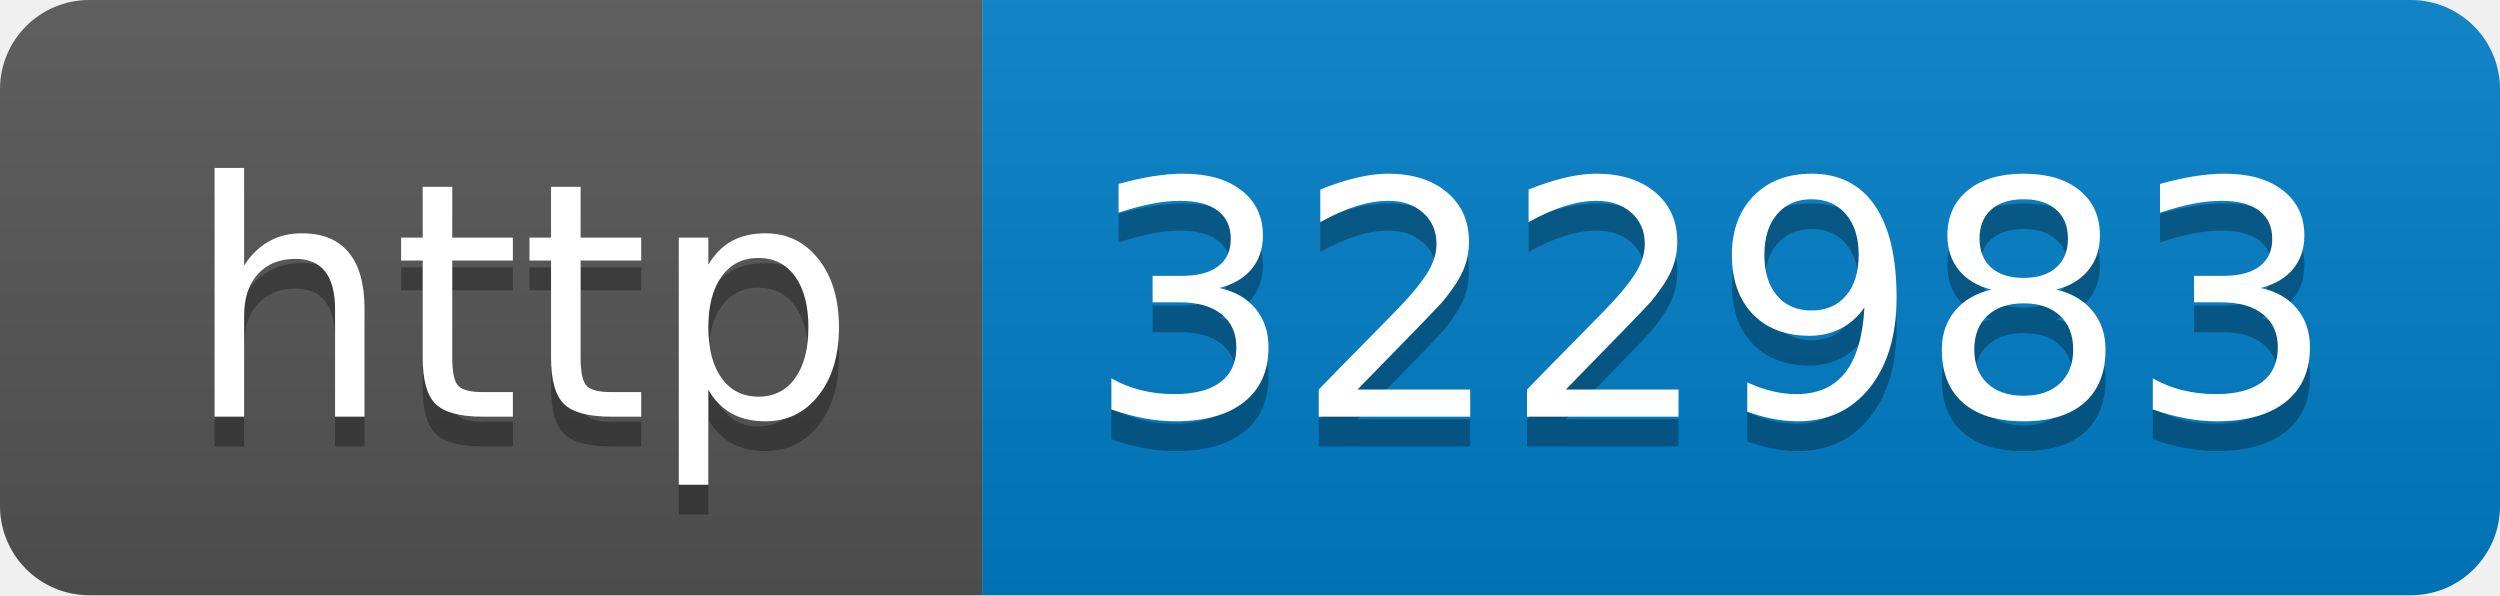
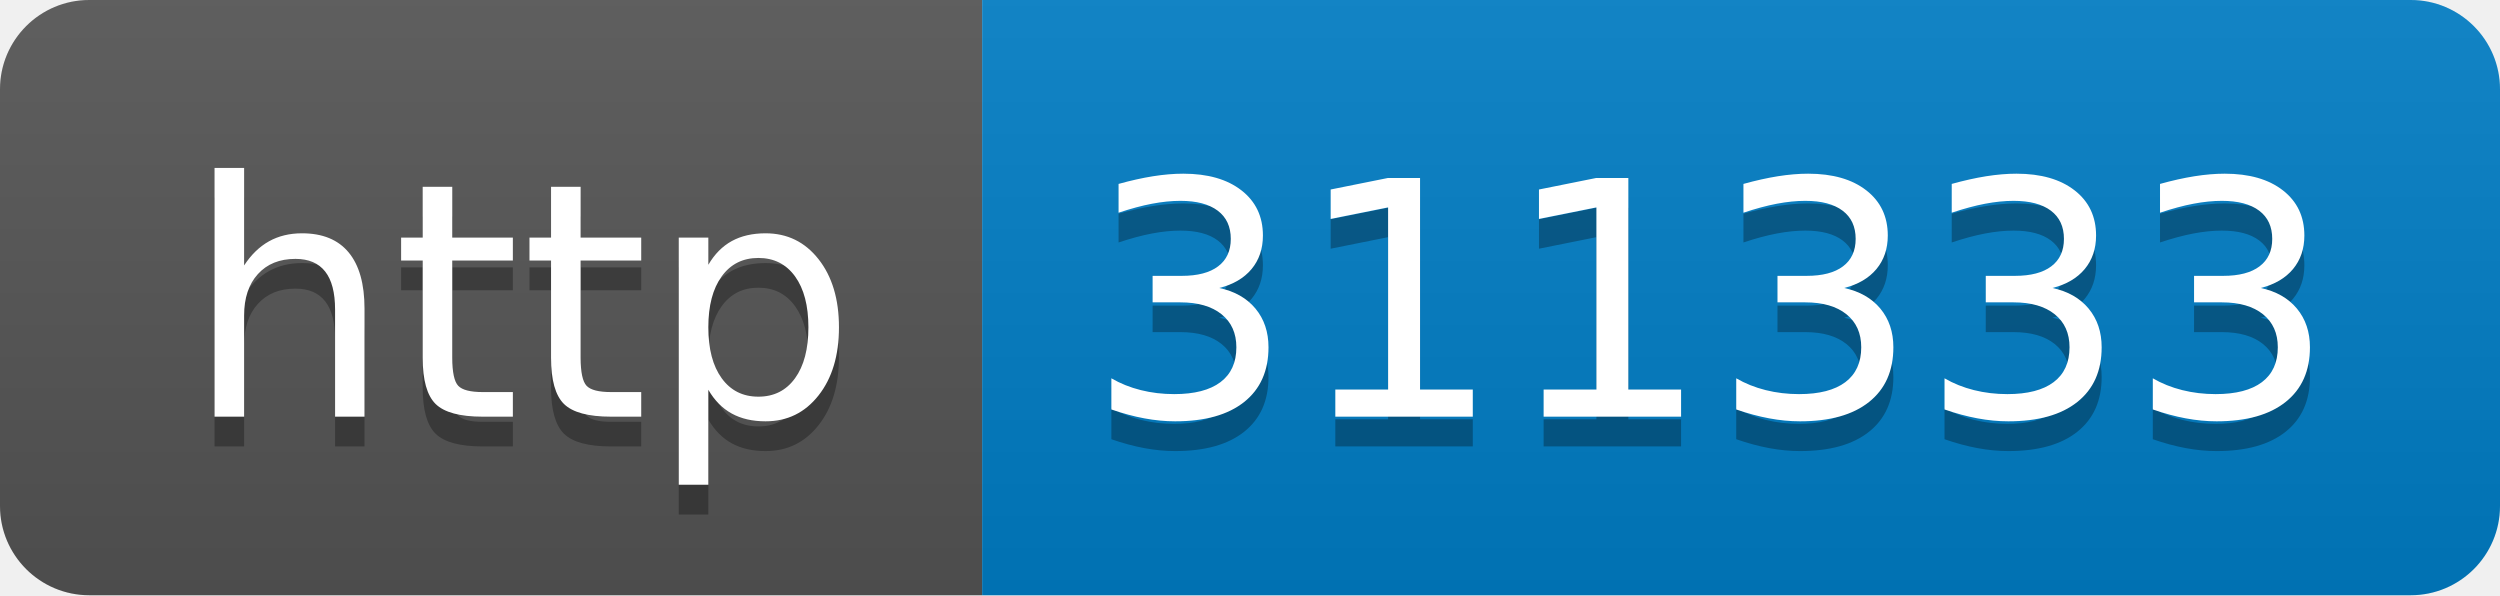
- <svg xmlns="http://www.w3.org/2000/svg" width="84" height="20" role="img" aria-label="http: 322983">
+ <svg xmlns="http://www.w3.org/2000/svg" width="84" height="20" role="img" aria-label="http: 311333">
  <linearGradient id="s" x2="0" y2="100%">
    <stop offset="0" stop-color="#bbb" stop-opacity=".1" />
    <stop offset="1" stop-opacity=".1" />
  </linearGradient>
  <clipPath id="r">
    <rect width="84" height="20" rx="3" fill="#fff" />
  </clipPath>
  <g clip-path="url(#r)">
    <rect width="33" height="20" fill="#555" />
    <rect x="33" width="51" height="20" fill="#007ec6" />
    <rect width="84" height="20" fill="url(#s)" />
  </g>
  <g fill="#fff" text-anchor="middle" font-family="Verdana,Geneva,DejaVu Sans,sans-serif" text-rendering="geometricPrecision" font-size="110">
    <text aria-hidden="true" x="175" y="150" fill="#010101" fill-opacity=".3" transform="scale(.1)" textLength="230">http</text>
    <text x="175" y="140" transform="scale(.1)" fill="#fff" textLength="230">http</text>
-     <text aria-hidden="true" x="575" y="150" fill="#010101" fill-opacity=".3" transform="scale(.1)" textLength="410">322983</text>
-     <text x="575" y="140" transform="scale(.1)" fill="#fff" textLength="410">322983</text>
+     <text aria-hidden="true" x="575" y="150" fill="#010101" fill-opacity=".3" transform="scale(.1)" textLength="410">311333</text>
+     <text x="575" y="140" transform="scale(.1)" fill="#fff" textLength="410">311333</text>
  </g>
</svg>
